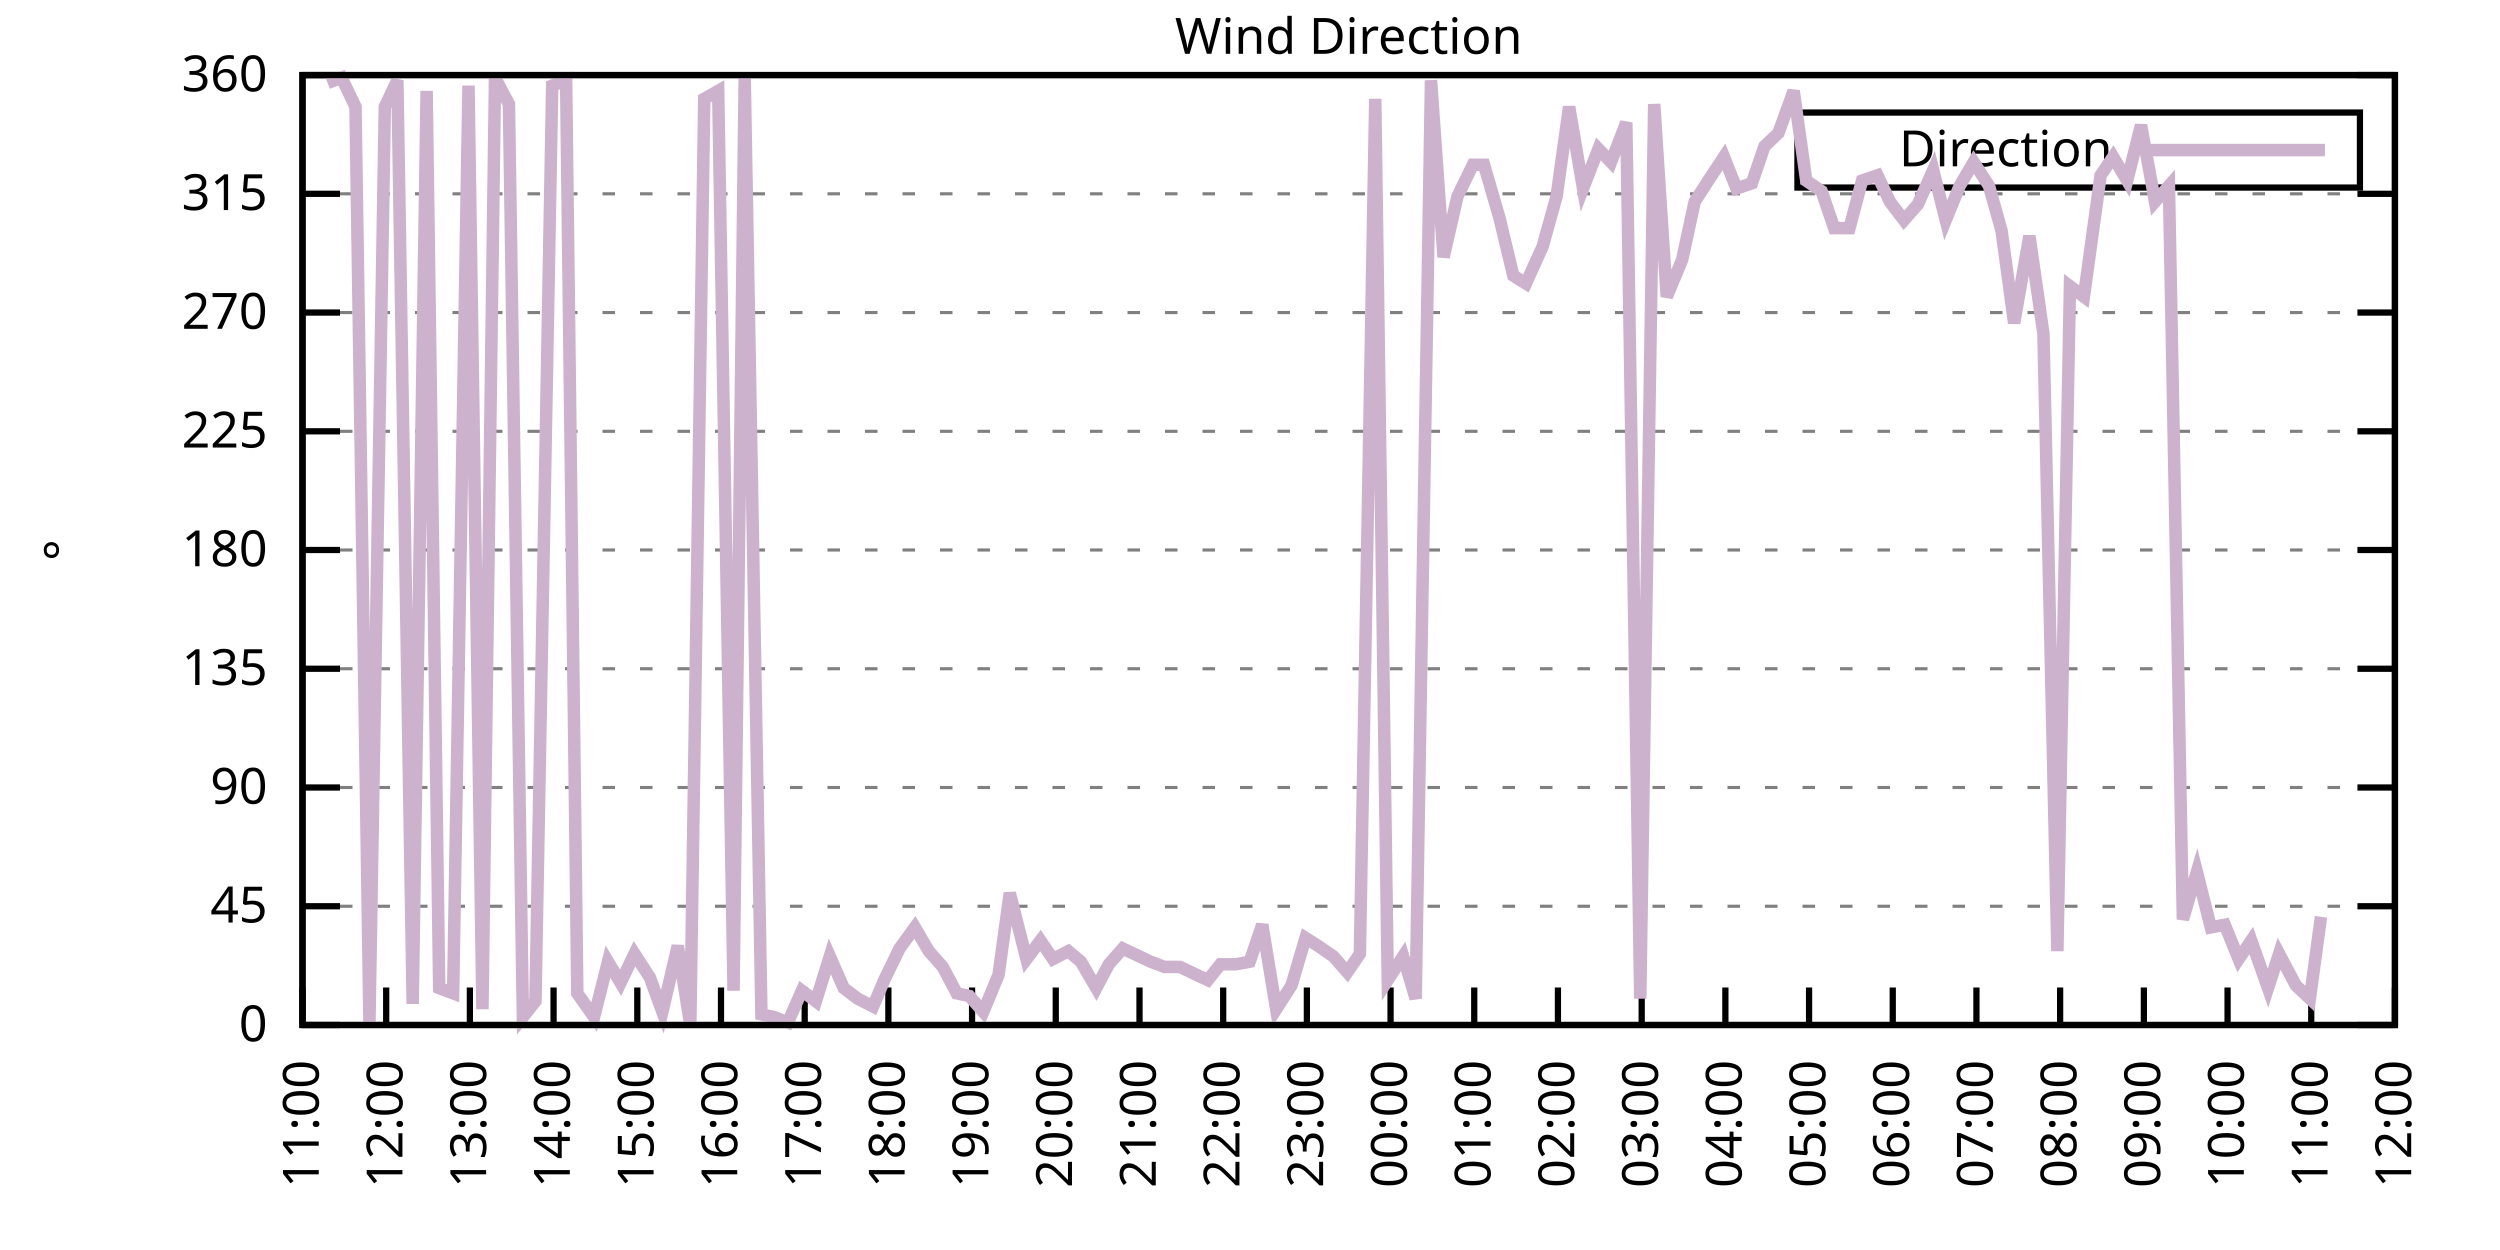
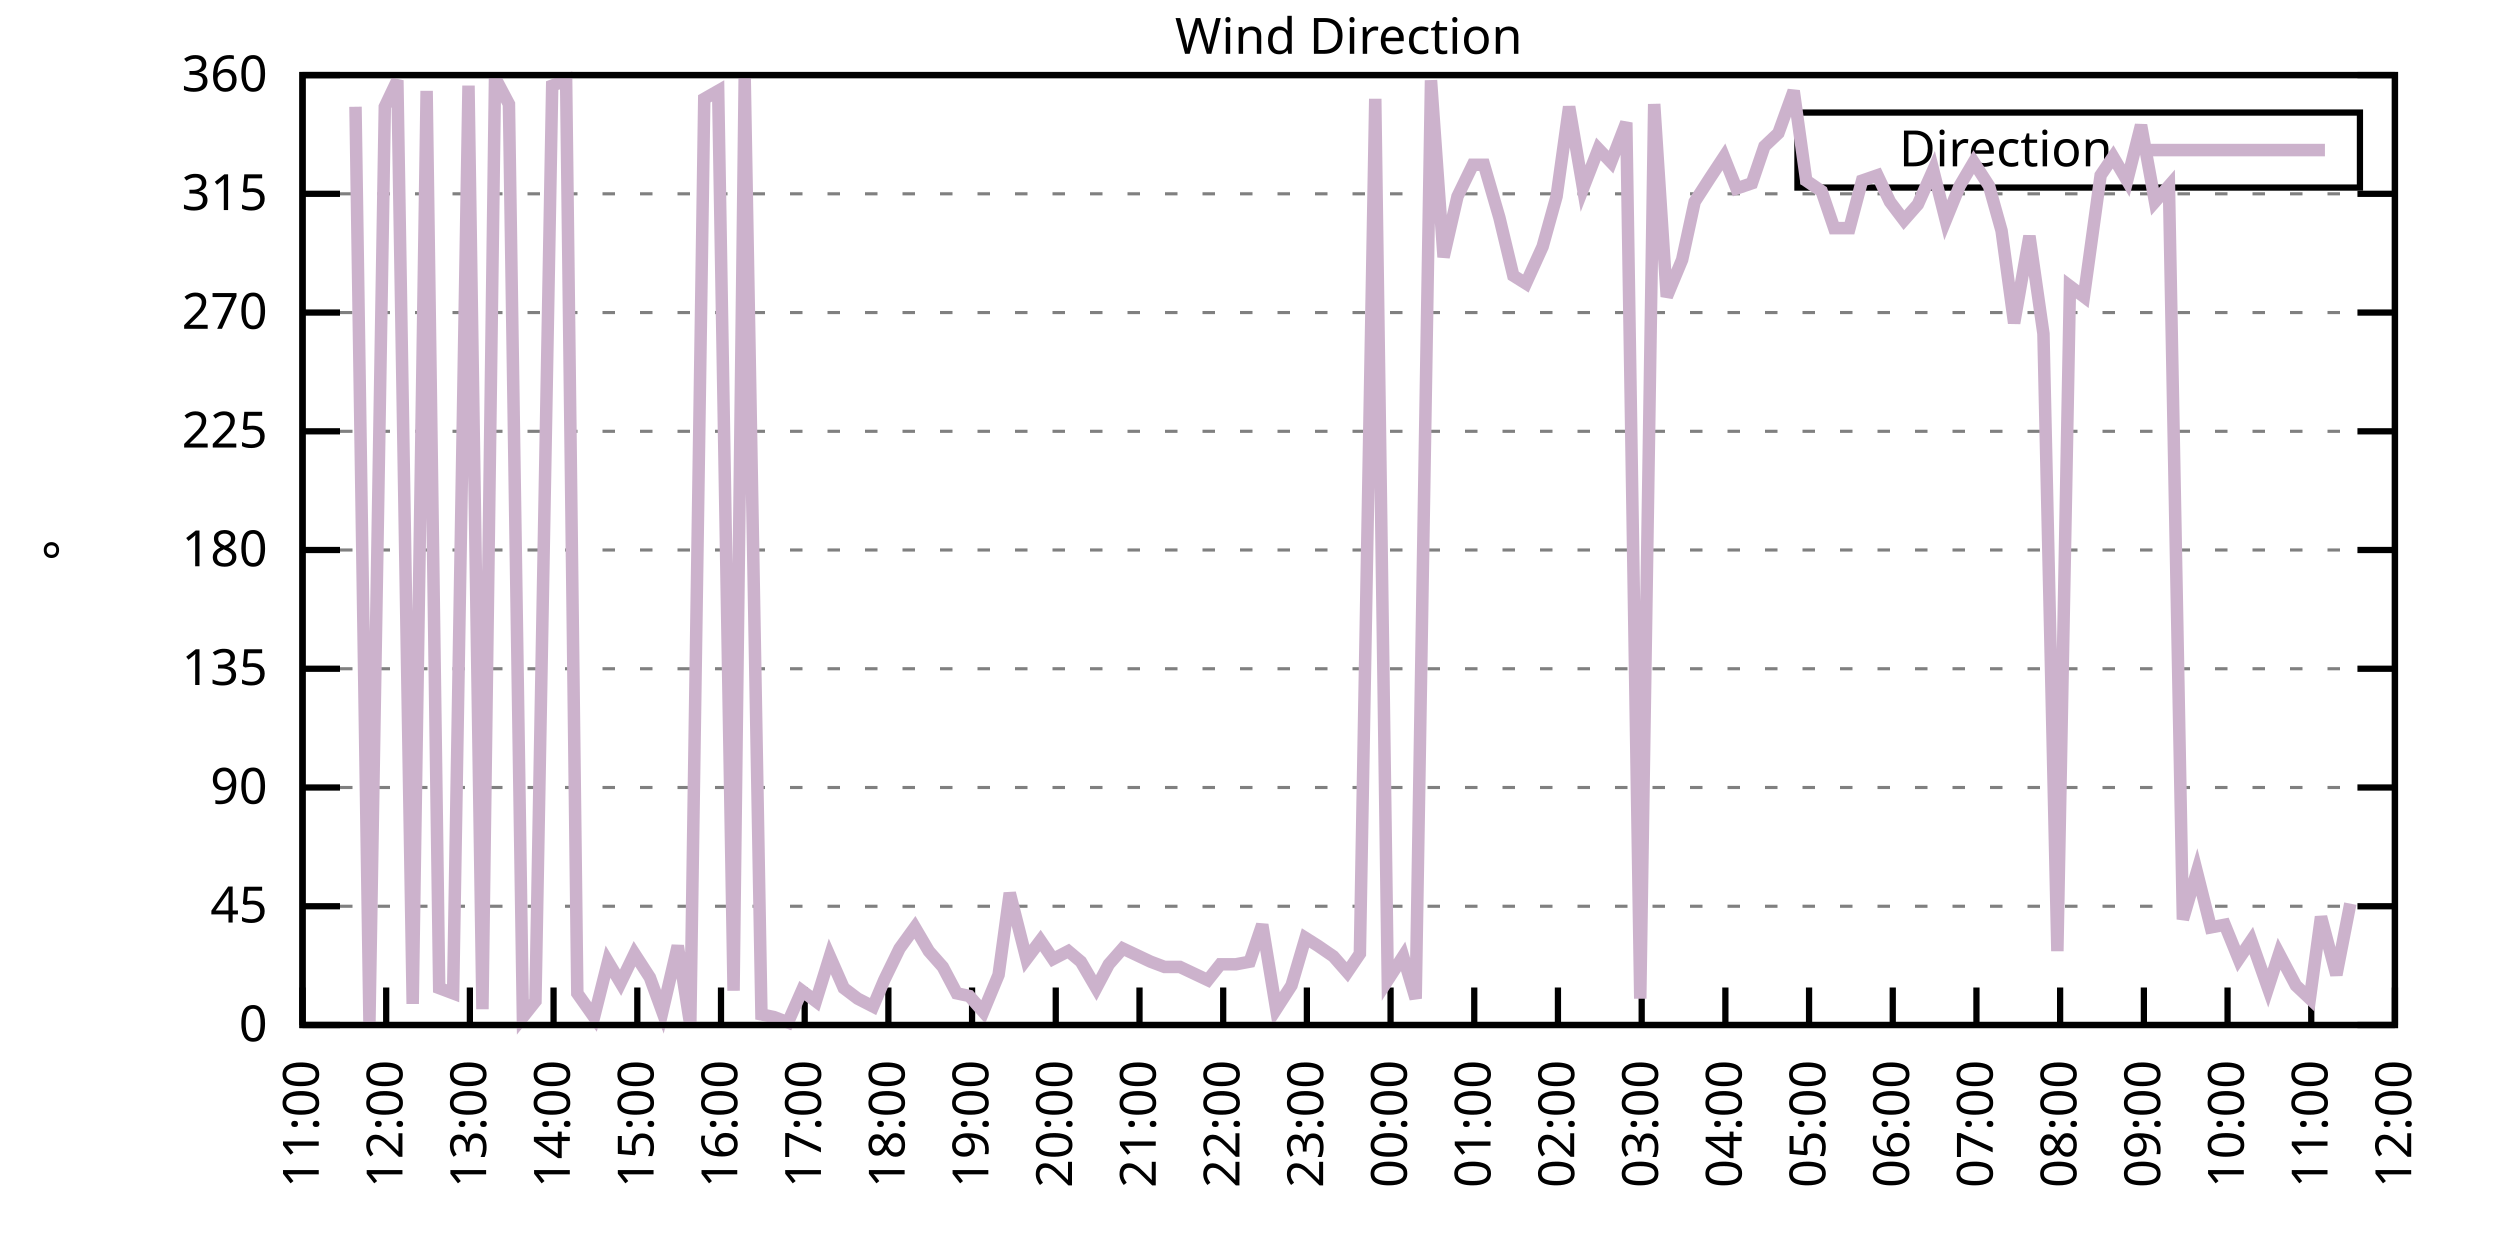
<svg xmlns="http://www.w3.org/2000/svg" xmlns:xlink="http://www.w3.org/1999/xlink" width="400" height="200" viewBox="0 0 400 200">
  <g id="gnuplot_canvas">
    <rect x="0" y="0" width="400" height="200" fill="none" />
    <defs>
      <circle id="gpDot" r="0.5" stroke-width="0.5" stroke="currentColor" />
      <path id="gpPt0" stroke-width="0.333" stroke="currentColor" d="M-1,0 h2 M0,-1 v2" />
      <path id="gpPt1" stroke-width="0.333" stroke="currentColor" d="M-1,-1 L1,1 M1,-1 L-1,1" />
      <path id="gpPt2" stroke-width="0.333" stroke="currentColor" d="M-1,0 L1,0 M0,-1 L0,1 M-1,-1 L1,1 M-1,1 L1,-1" />
      <rect id="gpPt3" stroke-width="0.333" stroke="currentColor" x="-1" y="-1" width="2" height="2" />
      <rect id="gpPt4" stroke-width="0.333" stroke="currentColor" fill="currentColor" x="-1" y="-1" width="2" height="2" />
      <circle id="gpPt5" stroke-width="0.333" stroke="currentColor" cx="0" cy="0" r="1" />
      <use xlink:href="#gpPt5" id="gpPt6" fill="currentColor" stroke="none" />
      <path id="gpPt7" stroke-width="0.333" stroke="currentColor" d="M0,-1.33 L-1.33,0.67 L1.33,0.67 z" />
      <use xlink:href="#gpPt7" id="gpPt8" fill="currentColor" stroke="none" />
      <use xlink:href="#gpPt7" id="gpPt9" stroke="currentColor" transform="rotate(180)" />
      <use xlink:href="#gpPt9" id="gpPt10" fill="currentColor" stroke="none" />
      <use xlink:href="#gpPt3" id="gpPt11" stroke="currentColor" transform="rotate(45)" />
      <use xlink:href="#gpPt11" id="gpPt12" fill="currentColor" stroke="none" />
      <path id="gpPt13" stroke-width="0.333" stroke="currentColor" d="M0,1.330 L1.265,0.411 L0.782,-1.067 L-0.782,-1.076 L-1.265,0.411 z" />
      <use xlink:href="#gpPt13" id="gpPt14" fill="currentColor" stroke="none" />
      <filter id="textbox" filterUnits="objectBoundingBox" x="0" y="0" height="1" width="1">
        <feFlood flood-color="white" flood-opacity="1" result="bgnd" />
        <feComposite in="SourceGraphic" in2="bgnd" operator="atop" />
      </filter>
      <filter id="greybox" filterUnits="objectBoundingBox" x="0" y="0" height="1" width="1">
        <feFlood flood-color="lightgrey" flood-opacity="1" result="grey" />
        <feComposite in="SourceGraphic" in2="grey" operator="atop" />
      </filter>
    </defs>
    <g fill="none" color="white" stroke="currentColor" stroke-width="1.00" stroke-linecap="butt" stroke-linejoin="miter">
</g>
    <g fill="none" color="black" stroke="currentColor" stroke-width="1.00" stroke-linecap="butt" stroke-linejoin="miter">
      <g stroke="none" shape-rendering="crispEdges">
        <polygon fill="rgb(255, 255, 255)" points="48.40,164.00 383.18,164.00 383.18,12.02 48.40,12.02 " />
      </g>
    </g>
    <g fill="none" color="black" stroke="currentColor" stroke-width="1.00" stroke-linecap="butt" stroke-linejoin="miter">
</g>
    <g fill="none" color="black" stroke="black" stroke-width="0.50" stroke-linecap="butt" stroke-linejoin="miter">
</g>
    <g fill="none" color="gray" stroke="currentColor" stroke-width="0.50" stroke-linecap="butt" stroke-linejoin="miter">
      <path stroke="gray" stroke-dasharray="2,4" class="gridline" d="M48.40,164.00 L383.19,164.00  " />
    </g>
    <g fill="none" color="gray" stroke="gray" stroke-width="1.00" stroke-linecap="butt" stroke-linejoin="miter">
</g>
    <g fill="none" color="black" stroke="currentColor" stroke-width="1.00" stroke-linecap="butt" stroke-linejoin="miter">
      <path stroke="black" d="M48.40,164.00 L54.40,164.00 M383.19,164.00 L377.19,164.00  " />
      <g transform="translate(42.80,166.60)" stroke="none" fill="black" font-family="Sans" font-size="8.00" text-anchor="end">
        <text>
          <tspan font-family="Sans"> 0</tspan>
        </text>
      </g>
    </g>
    <g fill="none" color="black" stroke="currentColor" stroke-width="1.00" stroke-linecap="butt" stroke-linejoin="miter">
</g>
    <g fill="none" color="black" stroke="black" stroke-width="0.50" stroke-linecap="butt" stroke-linejoin="miter">
</g>
    <g fill="none" color="gray" stroke="currentColor" stroke-width="0.50" stroke-linecap="butt" stroke-linejoin="miter">
      <path stroke="gray" stroke-dasharray="2,4" class="gridline" d="M48.40,145.00 L383.19,145.00  " />
    </g>
    <g fill="none" color="gray" stroke="gray" stroke-width="1.00" stroke-linecap="butt" stroke-linejoin="miter">
</g>
    <g fill="none" color="black" stroke="currentColor" stroke-width="1.00" stroke-linecap="butt" stroke-linejoin="miter">
      <path stroke="black" d="M48.40,145.00 L54.40,145.00 M383.19,145.00 L377.19,145.00  " />
      <g transform="translate(42.80,147.60)" stroke="none" fill="black" font-family="Sans" font-size="8.00" text-anchor="end">
        <text>
          <tspan font-family="Sans"> 45</tspan>
        </text>
      </g>
    </g>
    <g fill="none" color="black" stroke="currentColor" stroke-width="1.00" stroke-linecap="butt" stroke-linejoin="miter">
</g>
    <g fill="none" color="black" stroke="black" stroke-width="0.50" stroke-linecap="butt" stroke-linejoin="miter">
</g>
    <g fill="none" color="gray" stroke="currentColor" stroke-width="0.50" stroke-linecap="butt" stroke-linejoin="miter">
      <path stroke="gray" stroke-dasharray="2,4" class="gridline" d="M48.40,126.00 L383.19,126.00  " />
    </g>
    <g fill="none" color="gray" stroke="gray" stroke-width="1.00" stroke-linecap="butt" stroke-linejoin="miter">
</g>
    <g fill="none" color="black" stroke="currentColor" stroke-width="1.00" stroke-linecap="butt" stroke-linejoin="miter">
      <path stroke="black" d="M48.40,126.00 L54.40,126.00 M383.19,126.00 L377.19,126.00  " />
      <g transform="translate(42.80,128.60)" stroke="none" fill="black" font-family="Sans" font-size="8.00" text-anchor="end">
        <text>
          <tspan font-family="Sans"> 90</tspan>
        </text>
      </g>
    </g>
    <g fill="none" color="black" stroke="currentColor" stroke-width="1.00" stroke-linecap="butt" stroke-linejoin="miter">
</g>
    <g fill="none" color="black" stroke="black" stroke-width="0.50" stroke-linecap="butt" stroke-linejoin="miter">
</g>
    <g fill="none" color="gray" stroke="currentColor" stroke-width="0.50" stroke-linecap="butt" stroke-linejoin="miter">
      <path stroke="gray" stroke-dasharray="2,4" class="gridline" d="M48.40,107.00 L383.19,107.00  " />
    </g>
    <g fill="none" color="gray" stroke="gray" stroke-width="1.00" stroke-linecap="butt" stroke-linejoin="miter">
</g>
    <g fill="none" color="black" stroke="currentColor" stroke-width="1.00" stroke-linecap="butt" stroke-linejoin="miter">
      <path stroke="black" d="M48.40,107.00 L54.40,107.00 M383.19,107.00 L377.19,107.00  " />
      <g transform="translate(42.80,109.60)" stroke="none" fill="black" font-family="Sans" font-size="8.00" text-anchor="end">
        <text>
          <tspan font-family="Sans"> 135</tspan>
        </text>
      </g>
    </g>
    <g fill="none" color="black" stroke="currentColor" stroke-width="1.00" stroke-linecap="butt" stroke-linejoin="miter">
</g>
    <g fill="none" color="black" stroke="black" stroke-width="0.50" stroke-linecap="butt" stroke-linejoin="miter">
</g>
    <g fill="none" color="gray" stroke="currentColor" stroke-width="0.50" stroke-linecap="butt" stroke-linejoin="miter">
      <path stroke="gray" stroke-dasharray="2,4" class="gridline" d="M48.40,88.00 L383.19,88.00  " />
    </g>
    <g fill="none" color="gray" stroke="gray" stroke-width="1.00" stroke-linecap="butt" stroke-linejoin="miter">
</g>
    <g fill="none" color="black" stroke="currentColor" stroke-width="1.00" stroke-linecap="butt" stroke-linejoin="miter">
      <path stroke="black" d="M48.40,88.00 L54.40,88.00 M383.19,88.00 L377.19,88.00  " />
      <g transform="translate(42.80,90.60)" stroke="none" fill="black" font-family="Sans" font-size="8.00" text-anchor="end">
        <text>
          <tspan font-family="Sans"> 180</tspan>
        </text>
      </g>
    </g>
    <g fill="none" color="black" stroke="currentColor" stroke-width="1.00" stroke-linecap="butt" stroke-linejoin="miter">
</g>
    <g fill="none" color="black" stroke="black" stroke-width="0.50" stroke-linecap="butt" stroke-linejoin="miter">
</g>
    <g fill="none" color="gray" stroke="currentColor" stroke-width="0.50" stroke-linecap="butt" stroke-linejoin="miter">
      <path stroke="gray" stroke-dasharray="2,4" class="gridline" d="M48.40,69.01 L383.19,69.01  " />
    </g>
    <g fill="none" color="gray" stroke="gray" stroke-width="1.00" stroke-linecap="butt" stroke-linejoin="miter">
</g>
    <g fill="none" color="black" stroke="currentColor" stroke-width="1.00" stroke-linecap="butt" stroke-linejoin="miter">
      <path stroke="black" d="M48.40,69.01 L54.40,69.01 M383.19,69.01 L377.19,69.01  " />
      <g transform="translate(42.80,71.61)" stroke="none" fill="black" font-family="Sans" font-size="8.00" text-anchor="end">
        <text>
          <tspan font-family="Sans"> 225</tspan>
        </text>
      </g>
    </g>
    <g fill="none" color="black" stroke="currentColor" stroke-width="1.00" stroke-linecap="butt" stroke-linejoin="miter">
</g>
    <g fill="none" color="black" stroke="black" stroke-width="0.50" stroke-linecap="butt" stroke-linejoin="miter">
</g>
    <g fill="none" color="gray" stroke="currentColor" stroke-width="0.50" stroke-linecap="butt" stroke-linejoin="miter">
      <path stroke="gray" stroke-dasharray="2,4" class="gridline" d="M48.40,50.01 L383.19,50.01  " />
    </g>
    <g fill="none" color="gray" stroke="gray" stroke-width="1.00" stroke-linecap="butt" stroke-linejoin="miter">
</g>
    <g fill="none" color="black" stroke="currentColor" stroke-width="1.00" stroke-linecap="butt" stroke-linejoin="miter">
      <path stroke="black" d="M48.40,50.01 L54.40,50.01 M383.19,50.01 L377.19,50.01  " />
      <g transform="translate(42.80,52.61)" stroke="none" fill="black" font-family="Sans" font-size="8.00" text-anchor="end">
        <text>
          <tspan font-family="Sans"> 270</tspan>
        </text>
      </g>
    </g>
    <g fill="none" color="black" stroke="currentColor" stroke-width="1.00" stroke-linecap="butt" stroke-linejoin="miter">
</g>
    <g fill="none" color="black" stroke="black" stroke-width="0.50" stroke-linecap="butt" stroke-linejoin="miter">
</g>
    <g fill="none" color="gray" stroke="currentColor" stroke-width="0.50" stroke-linecap="butt" stroke-linejoin="miter">
      <path stroke="gray" stroke-dasharray="2,4" class="gridline" d="M48.40,31.01 L383.19,31.01  " />
    </g>
    <g fill="none" color="gray" stroke="gray" stroke-width="1.00" stroke-linecap="butt" stroke-linejoin="miter">
</g>
    <g fill="none" color="black" stroke="currentColor" stroke-width="1.00" stroke-linecap="butt" stroke-linejoin="miter">
      <path stroke="black" d="M48.40,31.01 L54.40,31.01 M383.19,31.01 L377.19,31.01  " />
      <g transform="translate(42.80,33.61)" stroke="none" fill="black" font-family="Sans" font-size="8.00" text-anchor="end">
        <text>
          <tspan font-family="Sans"> 315</tspan>
        </text>
      </g>
    </g>
    <g fill="none" color="black" stroke="currentColor" stroke-width="1.00" stroke-linecap="butt" stroke-linejoin="miter">
</g>
    <g fill="none" color="black" stroke="black" stroke-width="0.50" stroke-linecap="butt" stroke-linejoin="miter">
</g>
    <g fill="none" color="gray" stroke="currentColor" stroke-width="0.50" stroke-linecap="butt" stroke-linejoin="miter">
      <path stroke="gray" stroke-dasharray="2,4" class="gridline" d="M48.40,12.01 L383.19,12.01  " />
    </g>
    <g fill="none" color="gray" stroke="gray" stroke-width="1.00" stroke-linecap="butt" stroke-linejoin="miter">
</g>
    <g fill="none" color="black" stroke="currentColor" stroke-width="1.00" stroke-linecap="butt" stroke-linejoin="miter">
      <path stroke="black" d="M48.40,12.01 L54.40,12.01 M383.19,12.01 L377.19,12.01  " />
      <g transform="translate(42.80,14.61)" stroke="none" fill="black" font-family="Sans" font-size="8.00" text-anchor="end">
        <text>
          <tspan font-family="Sans"> 360</tspan>
        </text>
      </g>
    </g>
    <g fill="none" color="black" stroke="currentColor" stroke-width="1.00" stroke-linecap="butt" stroke-linejoin="miter">
      <path stroke="black" d="M48.40,164.00 L48.40,158.00  " />
      <g transform="translate(51.00,169.60) rotate(270.00)" stroke="none" fill="black" font-family="Sans" font-size="8.00" text-anchor="end">
        <text>
          <tspan font-family="Sans">11:00</tspan>
        </text>
      </g>
    </g>
    <g fill="none" color="black" stroke="currentColor" stroke-width="1.00" stroke-linecap="butt" stroke-linejoin="miter">
      <path stroke="black" d="M61.79,164.00 L61.79,158.00  " />
      <g transform="translate(64.39,169.60) rotate(270.00)" stroke="none" fill="black" font-family="Sans" font-size="8.00" text-anchor="end">
        <text>
          <tspan font-family="Sans">12:00</tspan>
        </text>
      </g>
    </g>
    <g fill="none" color="black" stroke="currentColor" stroke-width="1.00" stroke-linecap="butt" stroke-linejoin="miter">
      <path stroke="black" d="M75.18,164.00 L75.18,158.00  " />
      <g transform="translate(77.78,169.60) rotate(270.00)" stroke="none" fill="black" font-family="Sans" font-size="8.00" text-anchor="end">
        <text>
          <tspan font-family="Sans">13:00</tspan>
        </text>
      </g>
    </g>
    <g fill="none" color="black" stroke="currentColor" stroke-width="1.00" stroke-linecap="butt" stroke-linejoin="miter">
      <path stroke="black" d="M88.57,164.00 L88.57,158.00  " />
      <g transform="translate(91.17,169.60) rotate(270.00)" stroke="none" fill="black" font-family="Sans" font-size="8.00" text-anchor="end">
        <text>
          <tspan font-family="Sans">14:00</tspan>
        </text>
      </g>
    </g>
    <g fill="none" color="black" stroke="currentColor" stroke-width="1.00" stroke-linecap="butt" stroke-linejoin="miter">
      <path stroke="black" d="M101.97,164.00 L101.97,158.00  " />
      <g transform="translate(104.57,169.60) rotate(270.00)" stroke="none" fill="black" font-family="Sans" font-size="8.00" text-anchor="end">
        <text>
          <tspan font-family="Sans">15:00</tspan>
        </text>
      </g>
    </g>
    <g fill="none" color="black" stroke="currentColor" stroke-width="1.00" stroke-linecap="butt" stroke-linejoin="miter">
      <path stroke="black" d="M115.36,164.00 L115.36,158.00  " />
      <g transform="translate(117.96,169.60) rotate(270.00)" stroke="none" fill="black" font-family="Sans" font-size="8.00" text-anchor="end">
        <text>
          <tspan font-family="Sans">16:00</tspan>
        </text>
      </g>
    </g>
    <g fill="none" color="black" stroke="currentColor" stroke-width="1.00" stroke-linecap="butt" stroke-linejoin="miter">
      <path stroke="black" d="M128.75,164.00 L128.75,158.00  " />
      <g transform="translate(131.35,169.60) rotate(270.00)" stroke="none" fill="black" font-family="Sans" font-size="8.00" text-anchor="end">
        <text>
          <tspan font-family="Sans">17:00</tspan>
        </text>
      </g>
    </g>
    <g fill="none" color="black" stroke="currentColor" stroke-width="1.00" stroke-linecap="butt" stroke-linejoin="miter">
      <path stroke="black" d="M142.14,164.00 L142.14,158.00  " />
      <g transform="translate(144.74,169.60) rotate(270.00)" stroke="none" fill="black" font-family="Sans" font-size="8.00" text-anchor="end">
        <text>
          <tspan font-family="Sans">18:00</tspan>
        </text>
      </g>
    </g>
    <g fill="none" color="black" stroke="currentColor" stroke-width="1.00" stroke-linecap="butt" stroke-linejoin="miter">
      <path stroke="black" d="M155.53,164.00 L155.53,158.00  " />
      <g transform="translate(158.13,169.60) rotate(270.00)" stroke="none" fill="black" font-family="Sans" font-size="8.00" text-anchor="end">
        <text>
          <tspan font-family="Sans">19:00</tspan>
        </text>
      </g>
    </g>
    <g fill="none" color="black" stroke="currentColor" stroke-width="1.00" stroke-linecap="butt" stroke-linejoin="miter">
      <path stroke="black" d="M168.92,164.00 L168.92,158.00  " />
      <g transform="translate(171.52,169.60) rotate(270.00)" stroke="none" fill="black" font-family="Sans" font-size="8.00" text-anchor="end">
        <text>
          <tspan font-family="Sans">20:00</tspan>
        </text>
      </g>
    </g>
    <g fill="none" color="black" stroke="currentColor" stroke-width="1.00" stroke-linecap="butt" stroke-linejoin="miter">
      <path stroke="black" d="M182.32,164.00 L182.32,158.00  " />
      <g transform="translate(184.92,169.60) rotate(270.00)" stroke="none" fill="black" font-family="Sans" font-size="8.00" text-anchor="end">
        <text>
          <tspan font-family="Sans">21:00</tspan>
        </text>
      </g>
    </g>
    <g fill="none" color="black" stroke="currentColor" stroke-width="1.00" stroke-linecap="butt" stroke-linejoin="miter">
      <path stroke="black" d="M195.71,164.00 L195.71,158.00  " />
      <g transform="translate(198.31,169.60) rotate(270.00)" stroke="none" fill="black" font-family="Sans" font-size="8.00" text-anchor="end">
        <text>
          <tspan font-family="Sans">22:00</tspan>
        </text>
      </g>
    </g>
    <g fill="none" color="black" stroke="currentColor" stroke-width="1.00" stroke-linecap="butt" stroke-linejoin="miter">
      <path stroke="black" d="M209.10,164.00 L209.10,158.00  " />
      <g transform="translate(211.70,169.60) rotate(270.00)" stroke="none" fill="black" font-family="Sans" font-size="8.00" text-anchor="end">
        <text>
          <tspan font-family="Sans">23:00</tspan>
        </text>
      </g>
    </g>
    <g fill="none" color="black" stroke="currentColor" stroke-width="1.00" stroke-linecap="butt" stroke-linejoin="miter">
      <path stroke="black" d="M222.49,164.00 L222.49,158.00  " />
      <g transform="translate(225.09,169.60) rotate(270.00)" stroke="none" fill="black" font-family="Sans" font-size="8.00" text-anchor="end">
        <text>
          <tspan font-family="Sans">00:00</tspan>
        </text>
      </g>
    </g>
    <g fill="none" color="black" stroke="currentColor" stroke-width="1.00" stroke-linecap="butt" stroke-linejoin="miter">
      <path stroke="black" d="M235.88,164.00 L235.88,158.00  " />
      <g transform="translate(238.48,169.60) rotate(270.00)" stroke="none" fill="black" font-family="Sans" font-size="8.00" text-anchor="end">
        <text>
          <tspan font-family="Sans">01:00</tspan>
        </text>
      </g>
    </g>
    <g fill="none" color="black" stroke="currentColor" stroke-width="1.00" stroke-linecap="butt" stroke-linejoin="miter">
      <path stroke="black" d="M249.27,164.00 L249.27,158.00  " />
      <g transform="translate(251.87,169.60) rotate(270.00)" stroke="none" fill="black" font-family="Sans" font-size="8.00" text-anchor="end">
        <text>
          <tspan font-family="Sans">02:00</tspan>
        </text>
      </g>
    </g>
    <g fill="none" color="black" stroke="currentColor" stroke-width="1.00" stroke-linecap="butt" stroke-linejoin="miter">
      <path stroke="black" d="M262.67,164.00 L262.67,158.00  " />
      <g transform="translate(265.27,169.60) rotate(270.00)" stroke="none" fill="black" font-family="Sans" font-size="8.00" text-anchor="end">
        <text>
          <tspan font-family="Sans">03:00</tspan>
        </text>
      </g>
    </g>
    <g fill="none" color="black" stroke="currentColor" stroke-width="1.00" stroke-linecap="butt" stroke-linejoin="miter">
      <path stroke="black" d="M276.06,164.00 L276.06,158.00  " />
      <g transform="translate(278.66,169.60) rotate(270.00)" stroke="none" fill="black" font-family="Sans" font-size="8.00" text-anchor="end">
        <text>
          <tspan font-family="Sans">04:00</tspan>
        </text>
      </g>
    </g>
    <g fill="none" color="black" stroke="currentColor" stroke-width="1.00" stroke-linecap="butt" stroke-linejoin="miter">
      <path stroke="black" d="M289.45,164.00 L289.45,158.00  " />
      <g transform="translate(292.05,169.60) rotate(270.00)" stroke="none" fill="black" font-family="Sans" font-size="8.00" text-anchor="end">
        <text>
          <tspan font-family="Sans">05:00</tspan>
        </text>
      </g>
    </g>
    <g fill="none" color="black" stroke="currentColor" stroke-width="1.00" stroke-linecap="butt" stroke-linejoin="miter">
      <path stroke="black" d="M302.84,164.00 L302.84,158.00  " />
      <g transform="translate(305.44,169.60) rotate(270.00)" stroke="none" fill="black" font-family="Sans" font-size="8.00" text-anchor="end">
        <text>
          <tspan font-family="Sans">06:00</tspan>
        </text>
      </g>
    </g>
    <g fill="none" color="black" stroke="currentColor" stroke-width="1.00" stroke-linecap="butt" stroke-linejoin="miter">
      <path stroke="black" d="M316.23,164.00 L316.23,158.00  " />
      <g transform="translate(318.83,169.60) rotate(270.00)" stroke="none" fill="black" font-family="Sans" font-size="8.00" text-anchor="end">
        <text>
          <tspan font-family="Sans">07:00</tspan>
        </text>
      </g>
    </g>
    <g fill="none" color="black" stroke="currentColor" stroke-width="1.00" stroke-linecap="butt" stroke-linejoin="miter">
      <path stroke="black" d="M329.62,164.00 L329.62,158.00  " />
      <g transform="translate(332.22,169.60) rotate(270.00)" stroke="none" fill="black" font-family="Sans" font-size="8.00" text-anchor="end">
        <text>
          <tspan font-family="Sans">08:00</tspan>
        </text>
      </g>
    </g>
    <g fill="none" color="black" stroke="currentColor" stroke-width="1.00" stroke-linecap="butt" stroke-linejoin="miter">
      <path stroke="black" d="M343.02,164.00 L343.02,158.00  " />
      <g transform="translate(345.62,169.60) rotate(270.00)" stroke="none" fill="black" font-family="Sans" font-size="8.00" text-anchor="end">
        <text>
          <tspan font-family="Sans">09:00</tspan>
        </text>
      </g>
    </g>
    <g fill="none" color="black" stroke="currentColor" stroke-width="1.00" stroke-linecap="butt" stroke-linejoin="miter">
      <path stroke="black" d="M356.41,164.00 L356.41,158.00  " />
      <g transform="translate(359.01,169.60) rotate(270.00)" stroke="none" fill="black" font-family="Sans" font-size="8.00" text-anchor="end">
        <text>
          <tspan font-family="Sans">10:00</tspan>
        </text>
      </g>
    </g>
    <g fill="none" color="black" stroke="currentColor" stroke-width="1.00" stroke-linecap="butt" stroke-linejoin="miter">
      <path stroke="black" d="M369.80,164.00 L369.80,158.00  " />
      <g transform="translate(372.40,169.60) rotate(270.00)" stroke="none" fill="black" font-family="Sans" font-size="8.00" text-anchor="end">
        <text>
          <tspan font-family="Sans">11:00</tspan>
        </text>
      </g>
    </g>
    <g fill="none" color="black" stroke="currentColor" stroke-width="1.00" stroke-linecap="butt" stroke-linejoin="miter">
      <path stroke="black" d="M383.19,164.00 L383.19,158.00  " />
      <g transform="translate(385.79,169.60) rotate(270.00)" stroke="none" fill="black" font-family="Sans" font-size="8.00" text-anchor="end">
        <text>
          <tspan font-family="Sans">12:00</tspan>
        </text>
      </g>
    </g>
    <g fill="none" color="black" stroke="currentColor" stroke-width="1.00" stroke-linecap="butt" stroke-linejoin="miter">
</g>
    <g fill="none" color="black" stroke="currentColor" stroke-width="1.00" stroke-linecap="butt" stroke-linejoin="miter">
      <path stroke="black" d="M48.40,12.01 L48.40,164.00 L383.19,164.00 L383.19,12.01 L48.40,12.01 Z  " />
    </g>
    <g fill="none" color="black" stroke="currentColor" stroke-width="1.00" stroke-linecap="butt" stroke-linejoin="miter">
</g>
    <g fill="none" color="black" stroke="currentColor" stroke-width="1.00" stroke-linecap="butt" stroke-linejoin="miter">
      <path stroke="black" d="M287.59,30.01 L287.59,18.01 L377.59,18.01 L377.59,30.01 L287.59,30.01 Z  " />
    </g>
    <g id="Wind_direction_plot_1">
      <g fill="none" color="white" stroke="black" stroke-width="2.00" stroke-linecap="butt" stroke-linejoin="miter">
</g>
      <g fill="none" color="black" stroke="currentColor" stroke-width="2.00" stroke-linecap="butt" stroke-linejoin="miter">
        <g transform="translate(337.99,26.61)" stroke="none" fill="black" font-family="Sans" font-size="8.00" text-anchor="end">
          <text>
            <tspan font-family="Sans">Direction</tspan>
          </text>
        </g>
      </g>
      <g fill="none" color="black" stroke="currentColor" stroke-width="2.00" stroke-linecap="butt" stroke-linejoin="miter">
-         <path stroke="rgb(204, 178, 204)" d="M343.59,24.01 L371.99,24.01 M52.42,13.28 L54.65,12.43 L56.88,17.08 L59.11,163.58 L61.57,17.08 L63.58,12.85   L66.03,160.62 L68.26,14.54 L70.27,158.09 L72.50,158.93 L74.96,13.70 L77.19,161.47 L79.20,12.43 L81.43,16.65   L83.66,162.73 L85.67,160.20 L88.35,13.70 L90.58,12.85 L92.37,158.93 L95.05,162.73 L97.28,153.87 L99.29,157.24   L101.52,152.60 L103.98,156.40 L105.98,161.89 L108.44,151.33 L110.45,164.00 L112.68,15.81 L114.91,14.54 L117.37,158.51   L119.15,12.43 L121.83,162.31 L123.84,162.73 L126.07,163.58 L128.30,158.51 L130.54,160.20 L132.77,153.02 L135.00,158.09   L137.23,159.78 L139.69,161.04 L141.47,156.82 L143.93,151.76 L146.38,148.38 L148.61,152.18 L150.85,154.71 L153.08,158.93   L155.09,159.36 L157.32,161.89 L159.77,155.98 L161.56,142.89 L164.24,153.45 L166.47,150.49 L168.48,153.45 L170.93,152.18   L172.94,153.87 L175.40,158.09 L177.41,154.29 L179.64,151.76 L184.10,153.87 L186.33,154.71 L188.79,154.71 L193.25,156.82   L195.26,154.29 L197.72,154.29 L199.95,153.87 L201.96,147.96 L204.19,161.47 L206.64,157.67 L208.88,150.07 L210.88,151.33   L213.34,153.02 L215.57,155.56 L217.58,152.60 L220.04,15.81 L222.04,156.82 L224.50,153.02 L226.51,159.78 L228.96,12.85   L230.97,41.14 L233.20,31.43 L235.66,26.36 L237.44,26.36 L239.90,34.81 L242.13,44.10 L244.14,45.36 L246.82,39.45   L249.05,31.43 L251.06,17.08 L253.29,30.16 L255.75,23.83 L257.76,25.94 L260.21,19.61 L262.44,159.78 L264.67,16.65   L266.68,47.47 L269.14,41.56 L271.15,32.28 L273.60,28.48 L275.83,25.10 L277.84,30.16 L280.30,29.32 L282.31,23.41   L284.54,21.30 L286.99,14.54 L289.00,28.90 L291.46,30.59 L293.47,36.50 L295.92,36.50 L297.93,28.90 L300.39,28.05   L302.39,32.28 L304.63,35.23 L306.86,32.70 L309.31,27.21 L311.32,35.23 L313.55,29.74 L315.79,25.94 L318.24,29.74   L320.25,36.92 L322.26,51.70 L324.71,37.76 L326.95,53.39 L329.18,152.18 L331.19,45.79 L333.42,47.47 L336.10,28.05   L338.10,25.10 L340.34,28.90 L342.57,20.03 L344.80,32.28 L347.03,29.74 L349.26,147.11 L351.50,139.51 L353.73,148.38   L355.96,147.96 L358.19,153.45 L360.20,150.49 L362.88,158.09 L364.66,152.60 L367.34,157.67 L369.58,159.78 L371.36,146.69    " />
+         <path stroke="rgb(204, 178, 204)" d="M343.59,24.01 L371.99,24.01 M56.88,17.08 L59.11,163.58 L61.57,17.08 L63.58,12.85 L66.03,160.62 L68.26,14.54   L70.27,158.09 L72.50,158.93 L74.96,13.70 L77.19,161.47 L79.20,12.43 L81.43,16.65 L83.66,162.73 L85.67,160.20   L88.35,13.70 L90.58,12.85 L92.37,158.93 L95.05,162.73 L97.28,153.87 L99.29,157.24 L101.52,152.60 L103.98,156.40   L105.98,161.89 L108.44,151.33 L110.45,164.00 L112.68,15.81 L114.91,14.54 L117.37,158.51 L119.15,12.43 L121.83,162.31   L123.84,162.73 L126.07,163.58 L128.30,158.51 L130.54,160.20 L132.77,153.02 L135.00,158.09 L137.23,159.78 L139.69,161.04   L141.47,156.82 L143.93,151.76 L146.38,148.38 L148.61,152.18 L150.85,154.71 L153.08,158.93 L155.09,159.36 L157.32,161.89   L159.77,155.98 L161.56,142.89 L164.24,153.45 L166.47,150.49 L168.48,153.45 L170.93,152.18 L172.94,153.87 L175.40,158.09   L177.41,154.29 L179.64,151.76 L184.10,153.87 L186.33,154.71 L188.79,154.71 L193.25,156.82 L195.26,154.29 L197.72,154.29   L199.95,153.87 L201.96,147.96 L204.19,161.47 L206.64,157.67 L208.88,150.07 L210.88,151.33 L213.34,153.02 L215.57,155.56   L217.58,152.60 L220.04,15.81 L222.04,156.82 L224.50,153.02 L226.51,159.78 L228.96,12.85 L230.97,41.14 L233.20,31.43   L235.66,26.36 L237.44,26.36 L239.90,34.81 L242.13,44.10 L244.14,45.36 L246.82,39.45 L249.05,31.43 L251.06,17.08   L253.29,30.16 L255.75,23.83 L257.76,25.94 L260.21,19.61 L262.44,159.78 L264.67,16.65 L266.68,47.47 L269.14,41.56   L271.15,32.28 L273.60,28.48 L275.83,25.10 L277.84,30.16 L280.30,29.32 L282.31,23.41 L284.54,21.30 L286.99,14.54   L289.00,28.90 L291.46,30.59 L293.47,36.50 L295.92,36.50 L297.93,28.90 L300.39,28.05 L302.39,32.28 L304.63,35.23   L306.86,32.70 L309.31,27.21 L311.32,35.23 L313.55,29.74 L315.79,25.94 L318.24,29.74 L320.25,36.92 L322.26,51.70   L324.71,37.76 L326.95,53.39 L329.18,152.18 L331.19,45.79 L333.42,47.47 L336.10,28.05 L338.10,25.10 L340.34,28.90   L342.57,20.03 L344.80,32.28 L347.03,29.74 L349.26,147.11 L351.50,139.51 L353.73,148.38 L355.96,147.96 L358.19,153.45   L360.20,150.49 L362.88,158.09 L364.66,152.60 L367.34,157.67 L369.58,159.78 L371.36,146.69 L373.82,155.98 L376.05,144.58    " />
      </g>
    </g>
    <g fill="none" color="black" stroke="currentColor" stroke-width="2.00" stroke-linecap="butt" stroke-linejoin="miter">
</g>
    <g fill="none" color="black" stroke="black" stroke-width="1.00" stroke-linecap="butt" stroke-linejoin="miter">
</g>
    <g fill="none" color="black" stroke="currentColor" stroke-width="1.00" stroke-linecap="butt" stroke-linejoin="miter">
      <path stroke="black" d="M48.40,12.01 L48.40,164.00 L383.19,164.00 L383.19,12.01 L48.40,12.01 Z  " />
      <g transform="translate(12.80,88.01) rotate(270.00)" stroke="none" fill="black" font-family="Sans" font-size="8.00" text-anchor="middle">
        <text>
          <tspan font-family="Sans">°</tspan>
        </text>
      </g>
    </g>
    <g fill="none" color="black" stroke="currentColor" stroke-width="1.00" stroke-linecap="butt" stroke-linejoin="miter">
</g>
    <g fill="none" color="black" stroke="currentColor" stroke-width="1.00" stroke-linecap="butt" stroke-linejoin="miter">
      <g transform="translate(215.79,8.61)" stroke="none" fill="black" font-family="Sans" font-size="8.00" text-anchor="middle">
        <text>
          <tspan font-family="Sans">Wind Direction</tspan>
        </text>
      </g>
    </g>
    <g fill="none" color="black" stroke="currentColor" stroke-width="1.00" stroke-linecap="butt" stroke-linejoin="miter">
</g>
  </g>
</svg>
